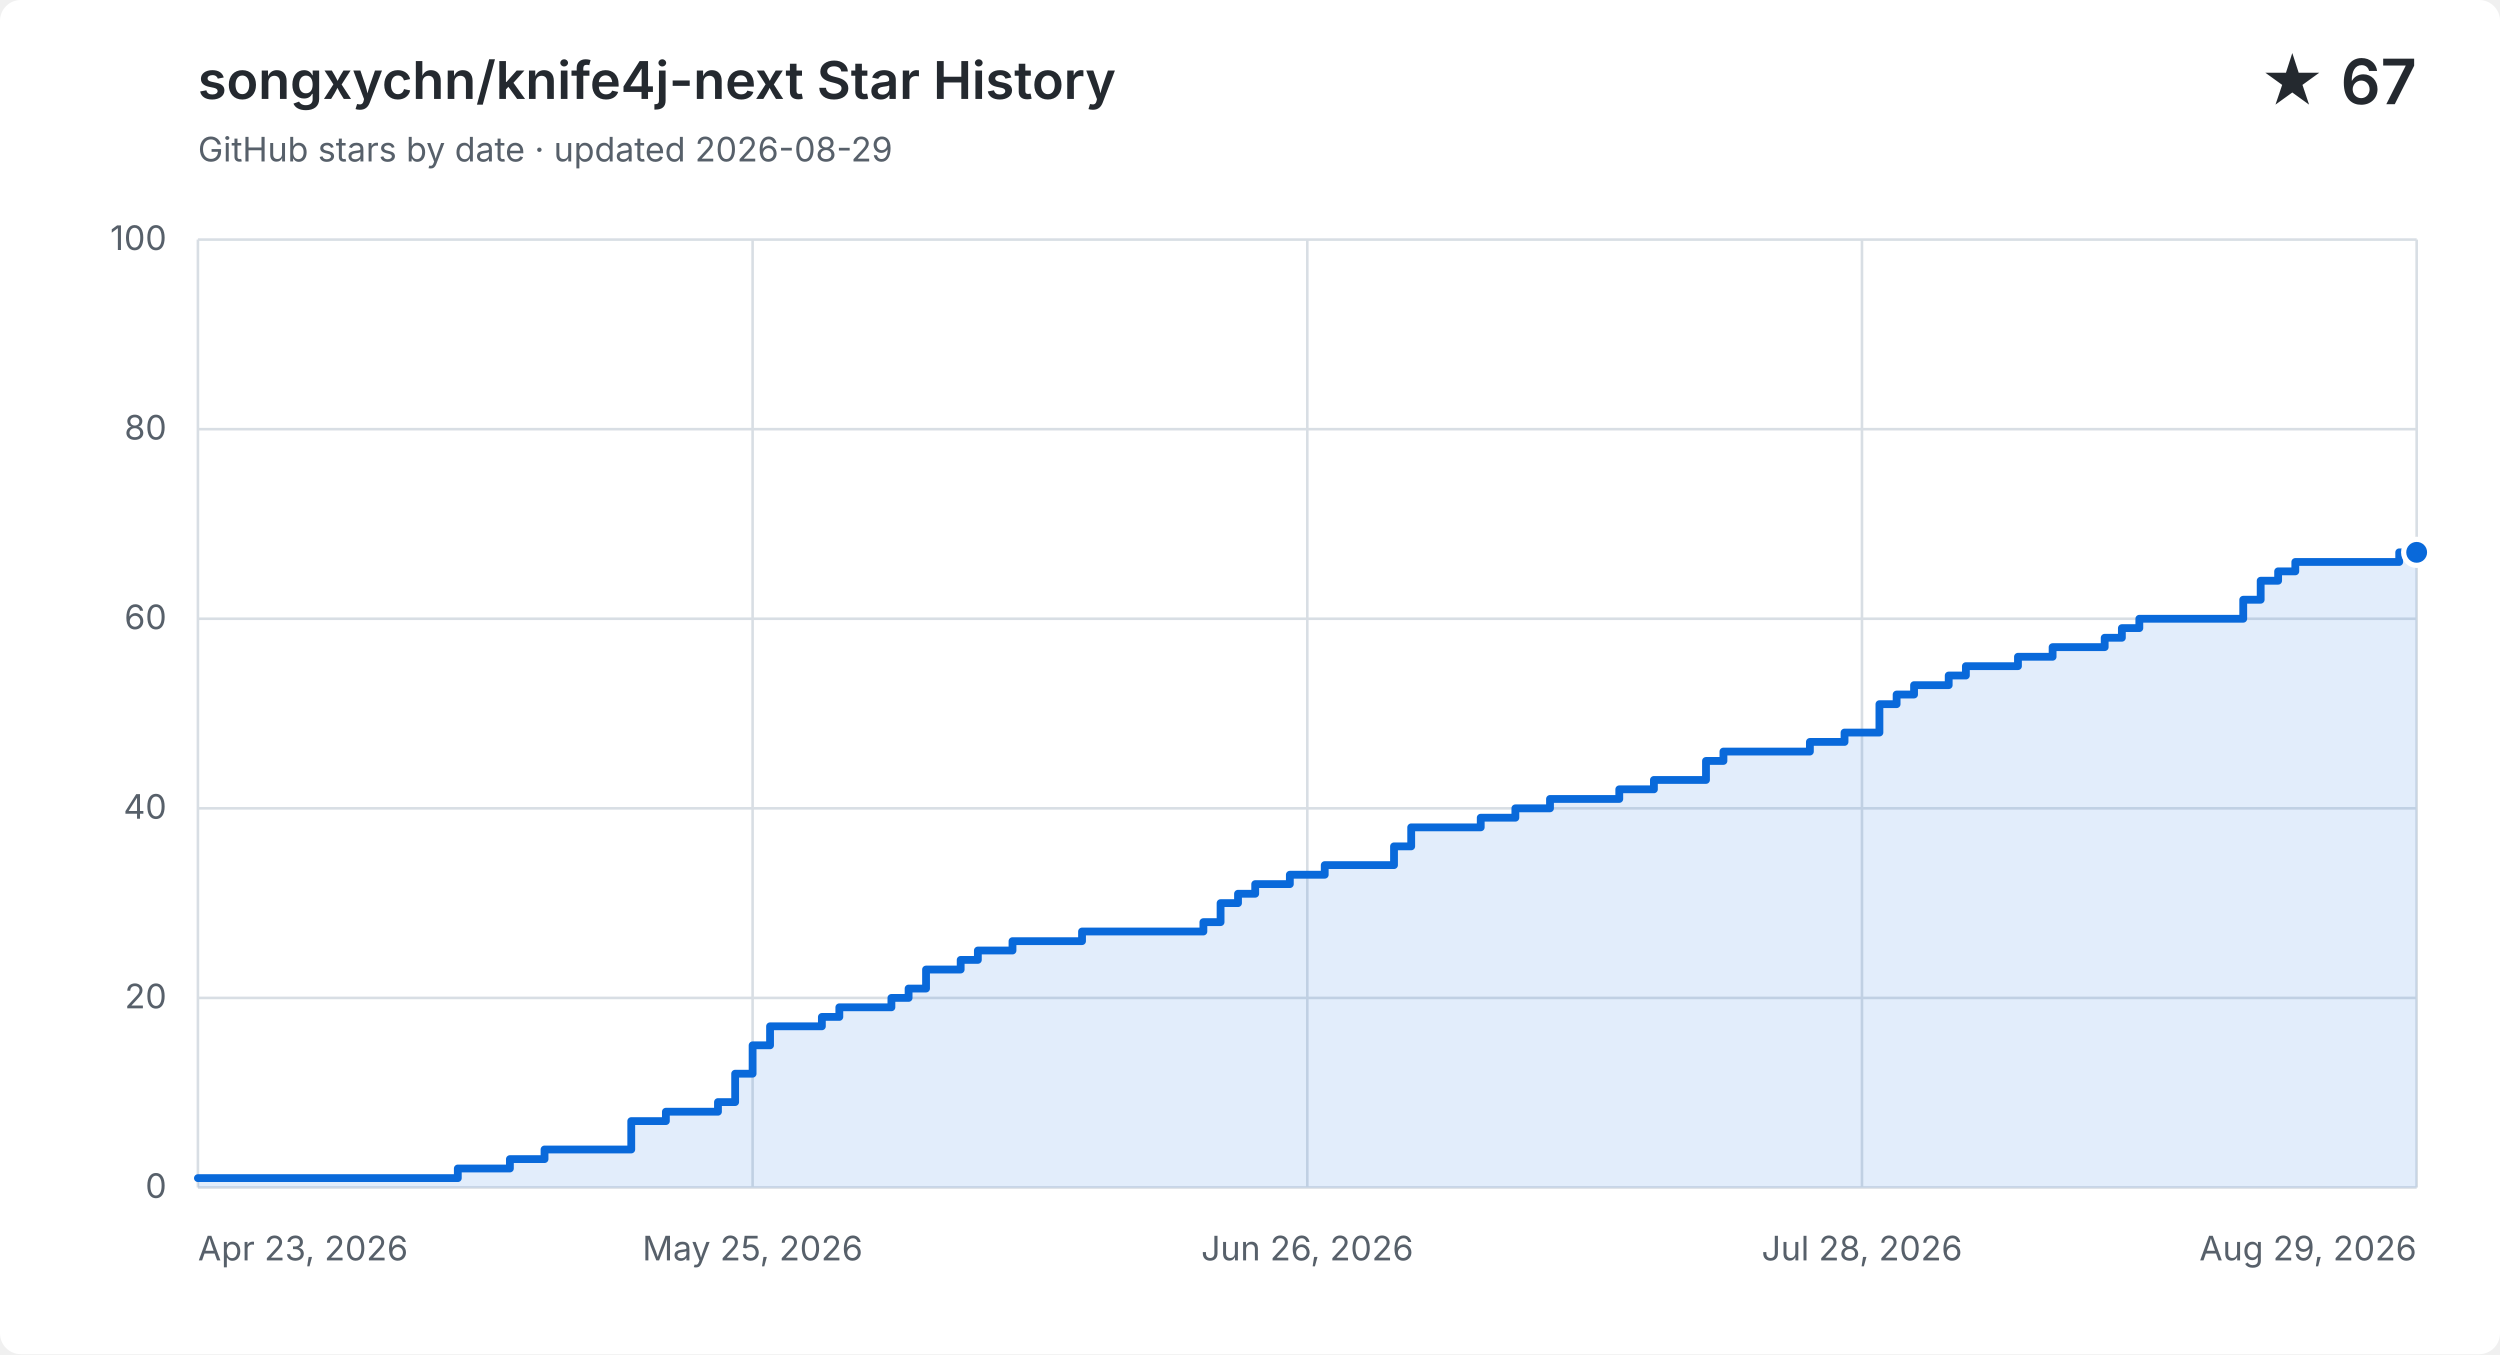
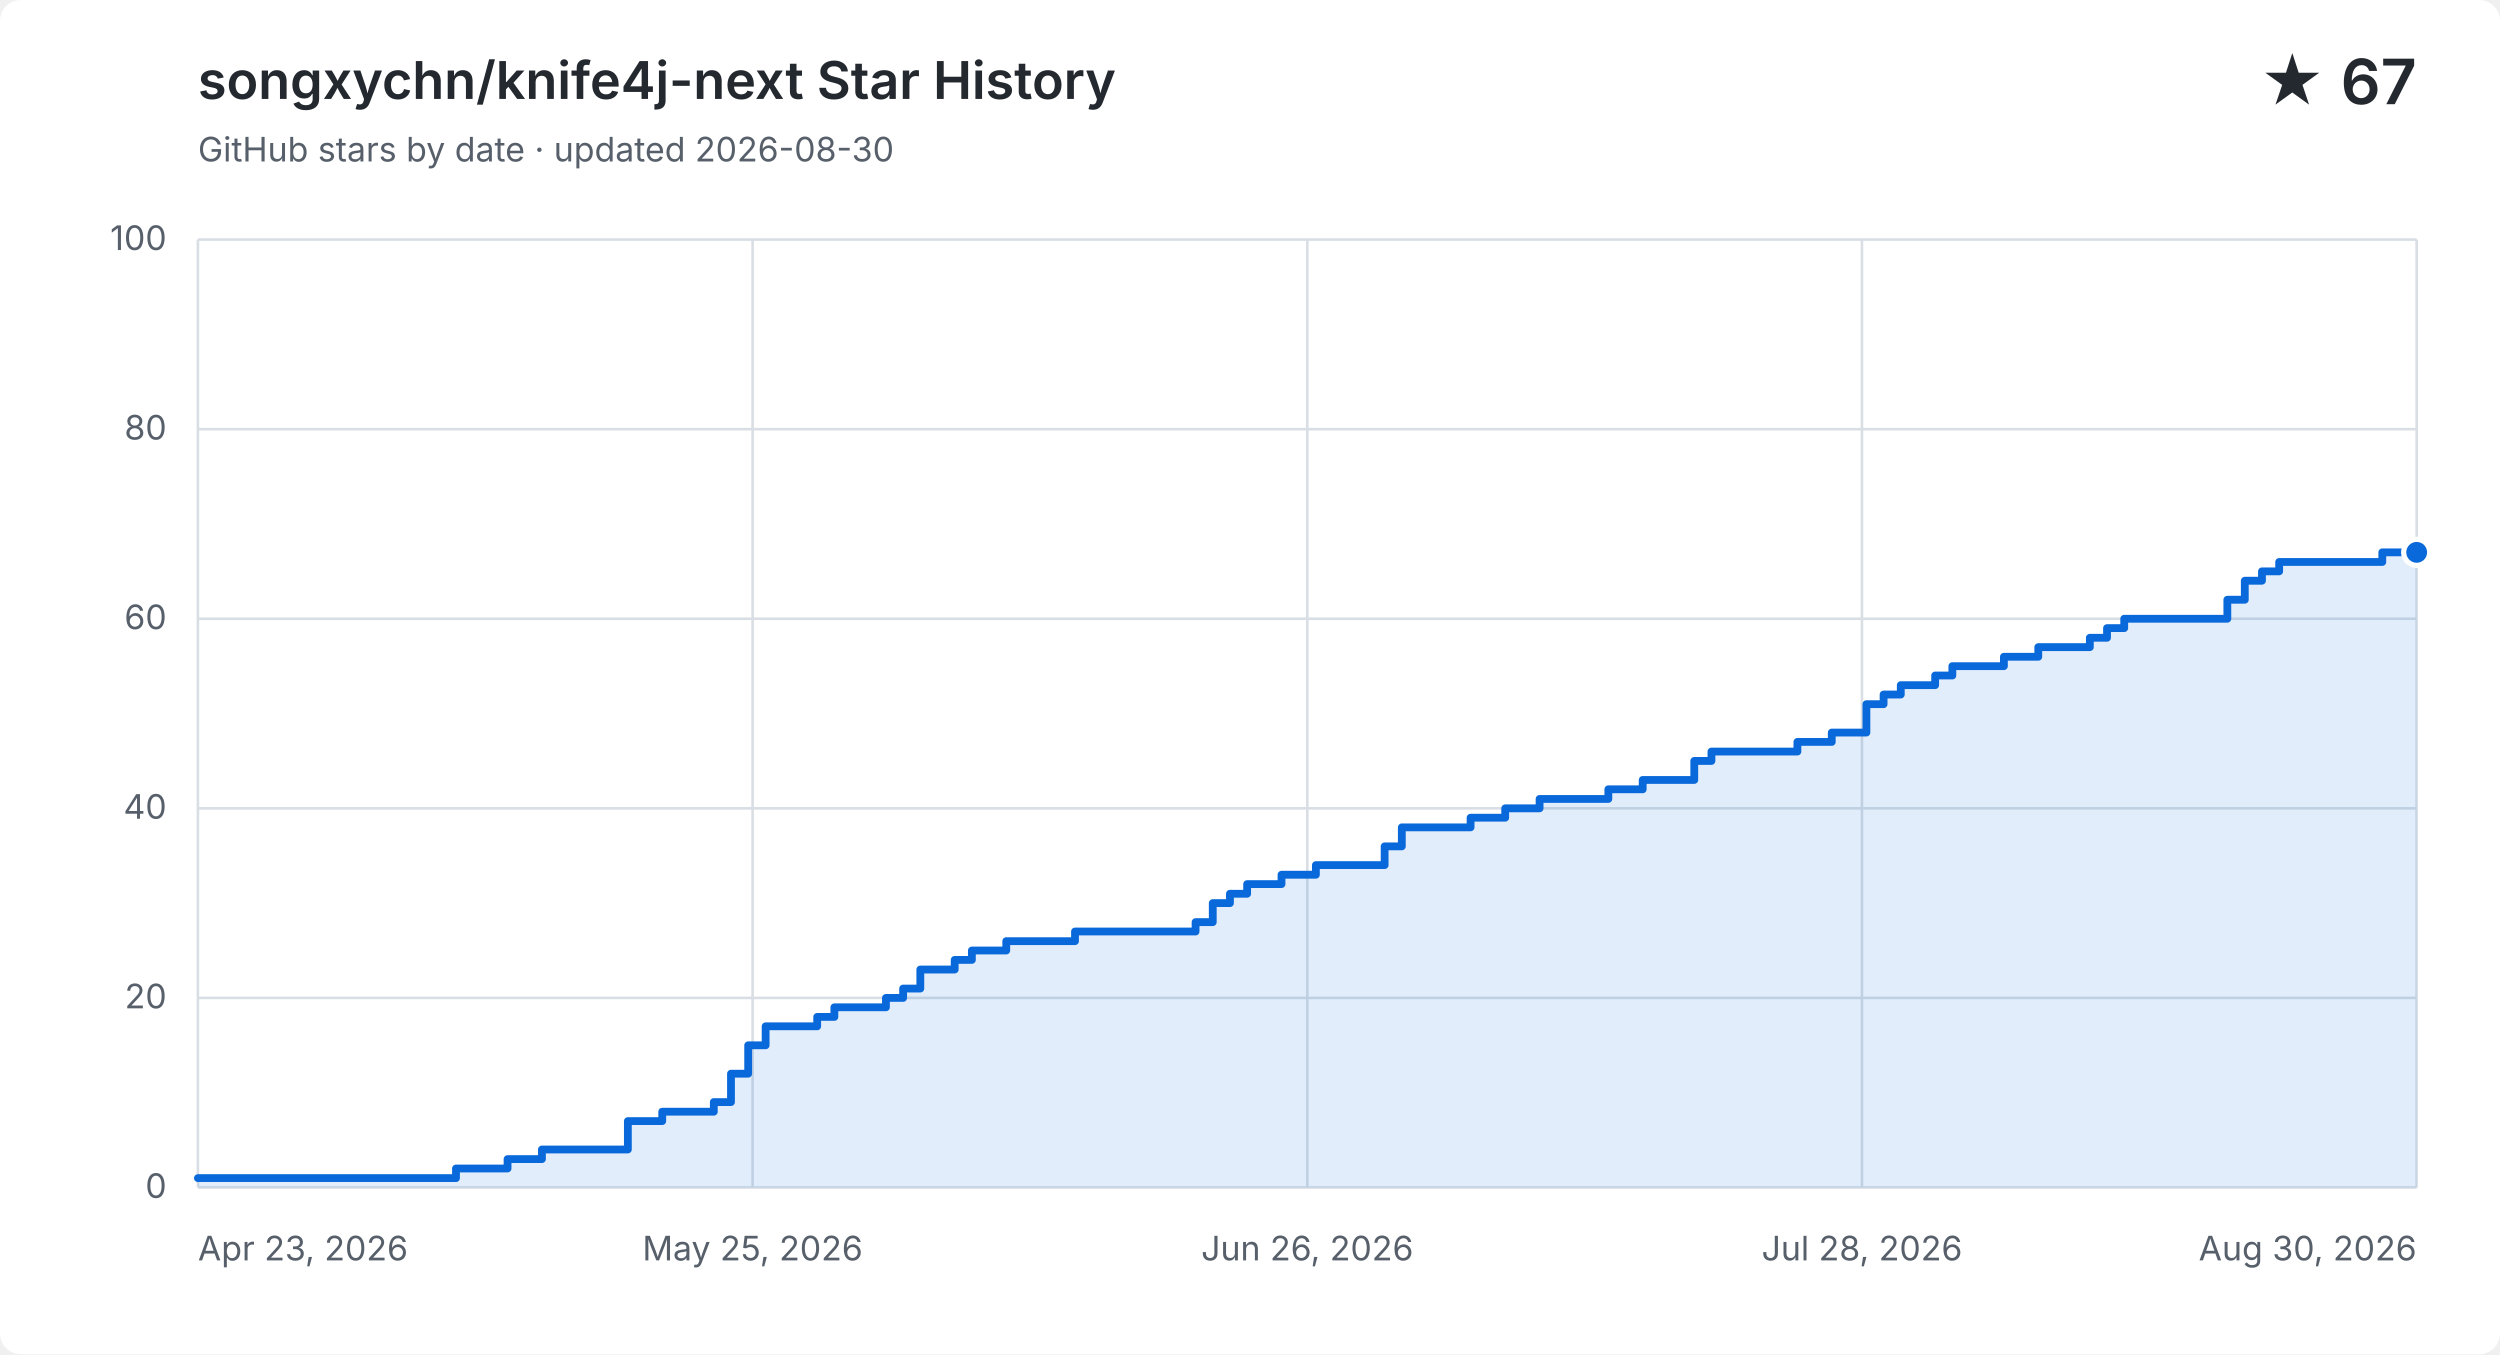
<svg xmlns="http://www.w3.org/2000/svg" width="960" height="520" viewBox="0 0 960 520" role="img" aria-labelledby="title description">
  <style>
    .background { fill: #ffffff; }
    .grid { fill: none; stroke: #d8dee4; stroke-width: 1; }
    .label, .subtitle { fill: #57606a; font: 13px -apple-system, BlinkMacSystemFont, "Segoe UI", sans-serif; }
    .heading, .value { fill: #24292f; font-family: -apple-system, BlinkMacSystemFont, "Segoe UI", sans-serif; }
    .heading { font-size: 20px; font-weight: 600; }
    .value { font-size: 24px; font-weight: 600; }
    .area { fill: #0969da; opacity: .12; }
    .line { fill: none; stroke: #0969da; stroke-linecap: round; stroke-linejoin: round; stroke-width: 3; }
    .point { fill: #0969da; stroke: #ffffff; stroke-width: 2; }
    @media (prefers-color-scheme: dark) {
      .background { fill: #0d1117; }
      .grid { stroke: #30363d; }
      .label, .subtitle { fill: #8b949e; }
      .heading, .value { fill: #f0f6fc; }
      .area { fill: #58a6ff; }
      .line { stroke: #58a6ff; }
      .point { fill: #58a6ff; stroke: #0d1117; }
    }
  </style>
  <rect class="background" width="960" height="520" rx="8" />
  <text class="heading" x="76" y="38">songxychn/knife4j-next Star History</text>
-   <text class="subtitle" x="76" y="62">GitHub stars by date · updated 2026-08-29</text>
+   <text class="subtitle" x="76" y="62">GitHub stars by date · updated 2026-08-30</text>
  <text class="value" x="928" y="40" text-anchor="end">★ 67</text>
  <path class="grid" d="M 76 456.0 H 928" />
  <text class="label" x="64" y="460.0" text-anchor="end">0</text>
  <path class="grid" d="M 76 383.2 H 928" />
  <text class="label" x="64" y="387.2" text-anchor="end">20</text>
  <path class="grid" d="M 76 310.4 H 928" />
  <text class="label" x="64" y="314.4" text-anchor="end">40</text>
  <path class="grid" d="M 76 237.6 H 928" />
  <text class="label" x="64" y="241.6" text-anchor="end">60</text>
  <path class="grid" d="M 76 164.8 H 928" />
  <text class="label" x="64" y="168.8" text-anchor="end">80</text>
  <path class="grid" d="M 76 92.0 H 928" />
  <text class="label" x="64" y="96.0" text-anchor="end">100</text>
  <path class="grid" d="M 76.0 92 V 456" />
  <text class="label" x="76.0" y="484" text-anchor="start">Apr 23, 2026</text>
  <path class="grid" d="M 289.0 92 V 456" />
  <text class="label" x="289.0" y="484" text-anchor="middle">May 25, 2026</text>
  <path class="grid" d="M 502.0 92 V 456" />
  <text class="label" x="502.0" y="484" text-anchor="middle">Jun 26, 2026</text>
  <path class="grid" d="M 715.0 92 V 456" />
  <text class="label" x="715.0" y="484" text-anchor="middle">Jul 28, 2026</text>
  <path class="grid" d="M 928.0 92 V 456" />
-   <text class="label" x="928.0" y="484" text-anchor="end">Aug 29, 2026</text>
-   <path class="area" d="M 76.0 452.4 H 175.8 V 448.7 H 195.8 V 445.1 H 209.1 V 441.4 H 242.4 V 430.5 H 255.7 V 426.9 H 275.7 V 423.2 H 282.3 V 412.3 H 289.0 V 401.4 H 295.7 V 394.1 H 315.6 V 390.5 H 322.3 V 386.8 H 342.3 V 383.2 H 348.9 V 379.6 H 355.6 V 372.3 H 368.9 V 368.6 H 375.5 V 365.0 H 388.8 V 361.4 H 415.5 V 357.7 H 462.1 V 354.1 H 468.7 V 346.8 H 475.4 V 343.2 H 482.0 V 339.5 H 495.3 V 335.9 H 508.7 V 332.2 H 535.3 V 325.0 H 541.9 V 317.7 H 568.6 V 314.0 H 581.9 V 310.4 H 595.2 V 306.8 H 621.8 V 303.1 H 635.1 V 299.5 H 648.4 V 299.5 H 655.1 V 292.2 H 661.8 V 288.6 H 668.4 V 288.6 H 675.1 V 288.6 H 681.7 V 288.6 H 688.4 V 288.6 H 695.0 V 284.9 H 701.7 V 284.9 H 708.3 V 281.3 H 715.0 V 281.3 H 721.7 V 270.4 H 728.3 V 266.7 H 735.0 V 263.1 H 741.6 V 263.1 H 748.3 V 259.4 H 754.9 V 255.8 H 761.6 V 255.8 H 768.3 V 255.8 H 774.9 V 252.2 H 781.6 V 252.2 H 788.2 V 248.5 H 794.9 V 248.5 H 801.5 V 248.5 H 808.2 V 244.9 H 814.8 V 241.2 H 821.5 V 237.6 H 828.2 V 237.6 H 834.8 V 237.6 H 841.5 V 237.6 H 848.1 V 237.6 H 854.8 V 237.6 H 861.4 V 230.3 H 868.1 V 223.0 H 874.8 V 219.4 H 881.4 V 215.8 H 888.1 V 215.8 H 894.7 V 215.8 H 901.4 V 215.8 H 908.0 V 215.8 H 914.7 V 215.8 H 921.3 V 212.1 H 928.0 V 212.1 V 456 H 76.0 Z" />
-   <path class="line" d="M 76.0 452.4 H 175.8 V 448.7 H 195.8 V 445.1 H 209.1 V 441.4 H 242.4 V 430.5 H 255.7 V 426.9 H 275.7 V 423.2 H 282.3 V 412.3 H 289.0 V 401.4 H 295.7 V 394.1 H 315.6 V 390.5 H 322.3 V 386.8 H 342.3 V 383.2 H 348.9 V 379.6 H 355.6 V 372.3 H 368.9 V 368.6 H 375.5 V 365.0 H 388.8 V 361.4 H 415.5 V 357.7 H 462.1 V 354.1 H 468.7 V 346.8 H 475.4 V 343.2 H 482.0 V 339.5 H 495.3 V 335.9 H 508.7 V 332.2 H 535.3 V 325.0 H 541.9 V 317.7 H 568.6 V 314.0 H 581.9 V 310.4 H 595.2 V 306.8 H 621.8 V 303.1 H 635.1 V 299.5 H 648.4 V 299.5 H 655.1 V 292.2 H 661.8 V 288.6 H 668.4 V 288.6 H 675.1 V 288.6 H 681.7 V 288.6 H 688.4 V 288.6 H 695.0 V 284.9 H 701.7 V 284.9 H 708.3 V 281.3 H 715.0 V 281.3 H 721.7 V 270.4 H 728.3 V 266.7 H 735.0 V 263.1 H 741.6 V 263.1 H 748.3 V 259.4 H 754.9 V 255.8 H 761.6 V 255.8 H 768.3 V 255.8 H 774.9 V 252.2 H 781.6 V 252.2 H 788.2 V 248.5 H 794.9 V 248.5 H 801.5 V 248.5 H 808.2 V 244.9 H 814.8 V 241.2 H 821.5 V 237.6 H 828.2 V 237.6 H 834.8 V 237.6 H 841.5 V 237.6 H 848.1 V 237.6 H 854.8 V 237.6 H 861.4 V 230.3 H 868.1 V 223.0 H 874.8 V 219.4 H 881.4 V 215.8 H 888.1 V 215.8 H 894.7 V 215.8 H 901.4 V 215.8 H 908.0 V 215.8 H 914.7 V 215.8 H 921.3 V 212.1 H 928.0 V 212.1" />
+   <text class="label" x="928.0" y="484" text-anchor="end">Aug 30, 2026</text>
+   <path class="area" d="M 76.0 452.4 H 175.1 V 448.7 H 194.9 V 445.1 H 208.1 V 441.4 H 241.1 V 430.5 H 254.3 V 426.9 H 274.1 V 423.2 H 280.7 V 412.3 H 287.3 V 401.4 H 294.0 V 394.1 H 313.8 V 390.5 H 320.4 V 386.8 H 340.2 V 383.2 H 346.8 V 379.6 H 353.4 V 372.3 H 366.6 V 368.6 H 373.2 V 365.0 H 386.4 V 361.4 H 412.8 V 357.7 H 459.1 V 354.1 H 465.7 V 346.8 H 472.3 V 343.2 H 478.9 V 339.5 H 492.1 V 335.9 H 505.3 V 332.2 H 531.7 V 325.0 H 538.3 V 317.7 H 564.7 V 314.0 H 578.0 V 310.4 H 591.2 V 306.8 H 617.6 V 303.1 H 630.8 V 299.5 H 644.0 V 299.5 H 650.6 V 292.2 H 657.2 V 288.6 H 663.8 V 288.6 H 670.4 V 288.6 H 677.0 V 288.6 H 683.6 V 288.6 H 690.2 V 284.9 H 696.8 V 284.9 H 703.4 V 281.3 H 710.0 V 281.3 H 716.7 V 270.4 H 723.3 V 266.7 H 729.9 V 263.1 H 736.5 V 263.1 H 743.1 V 259.4 H 749.7 V 255.8 H 756.3 V 255.8 H 762.9 V 255.8 H 769.5 V 252.2 H 776.1 V 252.2 H 782.7 V 248.5 H 789.3 V 248.5 H 795.9 V 248.5 H 802.5 V 244.9 H 809.1 V 241.2 H 815.7 V 237.6 H 822.3 V 237.6 H 828.9 V 237.6 H 835.5 V 237.6 H 842.1 V 237.6 H 848.7 V 237.6 H 855.3 V 230.3 H 862.0 V 223.0 H 868.6 V 219.4 H 875.2 V 215.8 H 881.8 V 215.8 H 888.4 V 215.8 H 895.0 V 215.8 H 901.6 V 215.8 H 908.2 V 215.8 H 914.8 V 212.1 H 921.4 V 212.1 H 928.0 V 212.1 V 456 H 76.0 Z" />
+   <path class="line" d="M 76.0 452.4 H 175.1 V 448.7 H 194.9 V 445.1 H 208.1 V 441.4 H 241.1 V 430.5 H 254.3 V 426.9 H 274.1 V 423.2 H 280.7 V 412.3 H 287.3 V 401.4 H 294.0 V 394.1 H 313.8 V 390.5 H 320.4 V 386.8 H 340.2 V 383.2 H 346.8 V 379.6 H 353.4 V 372.3 H 366.6 V 368.6 H 373.2 V 365.0 H 386.4 V 361.4 H 412.8 V 357.7 H 459.1 V 354.1 H 465.7 V 346.8 H 472.3 V 343.2 H 478.9 V 339.5 H 492.1 V 335.9 H 505.3 V 332.2 H 531.7 V 325.0 H 538.3 V 317.7 H 564.7 V 314.0 H 578.0 V 310.4 H 591.2 V 306.8 H 617.6 V 303.1 H 630.8 V 299.5 H 644.0 V 299.5 H 650.6 V 292.2 H 657.2 V 288.6 H 663.8 V 288.6 H 670.4 V 288.6 H 677.0 V 288.6 H 683.6 V 288.6 H 690.2 V 284.9 H 696.8 V 284.9 H 703.4 V 281.3 H 710.0 V 281.3 H 716.7 V 270.4 H 723.3 V 266.7 H 729.9 V 263.1 H 736.5 V 263.1 H 743.1 V 259.4 H 749.7 V 255.8 H 756.3 V 255.8 H 762.9 V 255.8 H 769.5 V 252.2 H 776.1 V 252.2 H 782.7 V 248.5 H 789.3 V 248.5 H 795.9 V 248.5 H 802.5 V 244.9 H 809.1 V 241.2 H 815.7 V 237.6 H 822.3 V 237.6 H 828.9 V 237.6 H 835.5 V 237.6 H 842.1 V 237.6 H 848.7 V 237.6 H 855.3 V 230.3 H 862.0 V 223.0 H 868.6 V 219.4 H 875.2 V 215.8 H 881.8 V 215.8 H 888.4 V 215.8 H 895.0 V 215.8 H 901.6 V 215.8 H 908.2 V 215.8 H 914.8 V 212.1 H 921.4 V 212.1 H 928.0 V 212.1" />
  <circle class="point" cx="928.0" cy="212.1" r="5" />
</svg>
